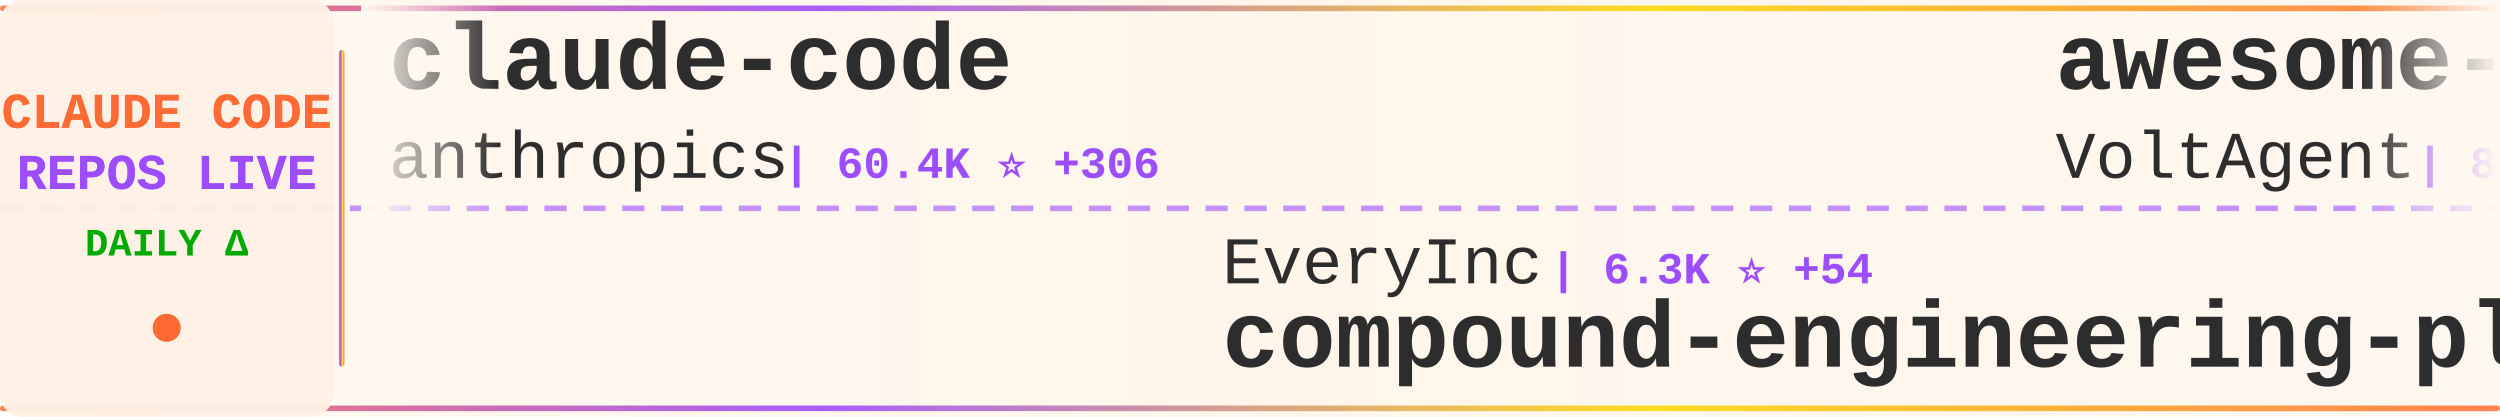
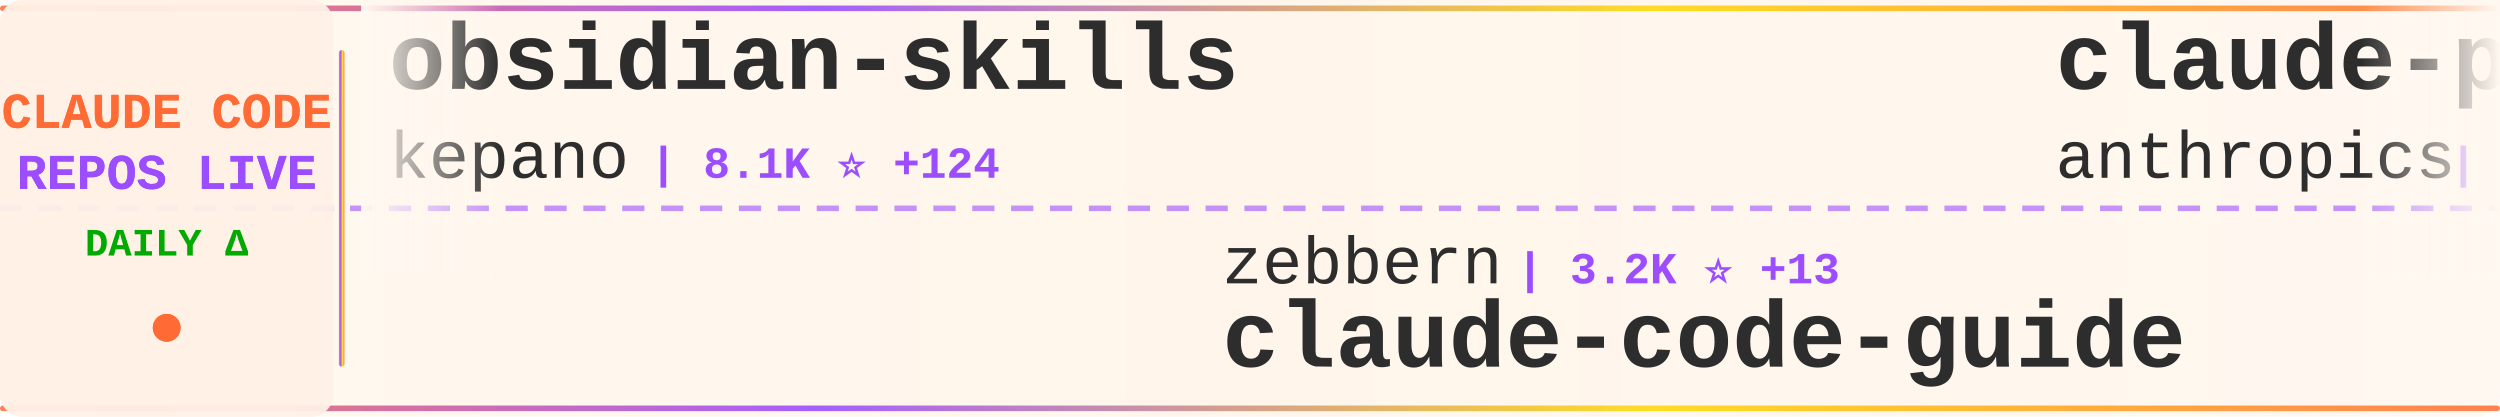
<svg xmlns="http://www.w3.org/2000/svg" width="900" height="150">
  <defs>
    <linearGradient id="tickerBg" x1="0%" y1="0%" x2="100%" y2="0%">
      <stop offset="0%" style="stop-color:#fff8f0;stop-opacity:0.98" />
      <stop offset="50%" style="stop-color:#fff5eb;stop-opacity:1" />
      <stop offset="100%" style="stop-color:#fff8f0;stop-opacity:0.98" />
    </linearGradient>
    <linearGradient id="borderGrad" x1="0%" y1="0%" x2="100%" y2="0%">
      <stop offset="0%" style="stop-color:#FF6B35;stop-opacity:0.85">
        <animate attributeName="stop-opacity" values="0.85;1;0.85" dur="2s" repeatCount="indefinite" />
      </stop>
      <stop offset="33%" style="stop-color:#9C4EFF;stop-opacity:0.9">
        <animate attributeName="stop-opacity" values="0.9;1;0.9" dur="2.2s" repeatCount="indefinite" />
      </stop>
      <stop offset="66%" style="stop-color:#FFD700;stop-opacity:0.85">
        <animate attributeName="stop-opacity" values="0.85;1;0.85" dur="1.8s" repeatCount="indefinite" />
      </stop>
      <stop offset="100%" style="stop-color:#FF6B35;stop-opacity:0.85">
        <animate attributeName="stop-opacity" values="0.85;1;0.85" dur="2s" repeatCount="indefinite" />
      </stop>
    </linearGradient>
    <filter id="textGlow">
      <feGaussianBlur stdDeviation="0.15" result="coloredBlur" />
      <feMerge>
        <feMergeNode in="coloredBlur" />
        <feMergeNode in="SourceGraphic" />
      </feMerge>
    </filter>
    <filter id="metricGlow">
      <feGaussianBlur stdDeviation="0.2" result="coloredBlur" />
      <feMerge>
        <feMergeNode in="coloredBlur" />
        <feMergeNode in="SourceGraphic" />
      </feMerge>
    </filter>
    <linearGradient id="leftFade" x1="0%" y1="0%" x2="100%" y2="0%">
      <stop offset="0%" style="stop-color:#fff8f0;stop-opacity:1" />
      <stop offset="100%" style="stop-color:#fff8f0;stop-opacity:0" />
    </linearGradient>
    <linearGradient id="rightFade" x1="0%" y1="0%" x2="100%" y2="0%">
      <stop offset="0%" style="stop-color:#fff8f0;stop-opacity:0" />
      <stop offset="100%" style="stop-color:#fff8f0;stop-opacity:1" />
    </linearGradient>
  </defs>
  <rect width="900" height="150" fill="url(#tickerBg)" rx="8" />
  <rect x="0" y="2" width="900" height="2" fill="url(#borderGrad)" rx="1" />
  <rect x="0" y="146" width="900" height="2" fill="url(#borderGrad)" rx="1" />
  <line x1="0" y1="75" x2="900" y2="75" stroke="#9C4EFF" stroke-width="2" stroke-dasharray="8 6" opacity="0.6" />
  <rect x="0" y="0" width="120" height="150" fill="#fff0e6" opacity="0.95" rx="8" />
  <text x="60" y="46" font-family="'Courier New', monospace" font-size="18" font-weight="bold" fill="#FF6B35" text-anchor="middle" filter="url(#textGlow)">
    CLAUDE CODE
  </text>
  <text x="60" y="68" font-family="'Courier New', monospace" font-size="18" font-weight="bold" fill="#9C4EFF" text-anchor="middle" filter="url(#textGlow)">
    REPOS LIVE
  </text>
  <text x="60" y="92" font-family="'Courier New', monospace" font-size="14" font-weight="bold" fill="#00aa00" text-anchor="middle">
    DAILY Δ
  </text>
  <circle cx="60" cy="118" r="5" fill="#FF6B35" filter="url(#metricGlow)">
    <animate attributeName="r" values="4;6;4" dur="1.5s" repeatCount="indefinite" />
    <animate attributeName="opacity" values="0.6;1;0.6" dur="1.5s" repeatCount="indefinite" />
  </circle>
  <rect x="122" y="18" width="2" height="114" fill="url(#borderGrad)" rx="1" />
  <clipPath id="tickerClip">
    <rect x="130" y="0" width="770" height="150" />
  </clipPath>
  <g clip-path="url(#tickerClip)">
    <g id="tickerItems">
      <animateTransform attributeName="transform" attributeType="XML" type="translate" from="0 0" to="-3000 0" dur="54s" repeatCount="indefinite" />
      <g transform="translate(0, 0)">
-         <text x="140" y="32" font-family="'Courier New', monospace" font-size="34" font-weight="bold" fill="#2d2d2d">claude-code</text>
-         <text x="140" y="64" font-family="'Courier New', monospace" font-size="24" font-weight="normal" fill="#2d2d2d" opacity="1.0">anthropics</text>
-         <text x="282" y="64" font-family="'Courier New', monospace" font-size="16" font-weight="bold" fill="#9C4EFF"> | 60.4K ⭐ +306</text>
+         <text x="140" y="32" font-family="'Courier New', monospace" font-size="34" font-weight="bold" fill="#2d2d2d">obsidian-skills</text>
+         <text x="140" y="64" font-family="'Courier New', monospace" font-size="24" font-weight="normal" fill="#2d2d2d" opacity="1.0">kepano</text>
+         <text x="234" y="64" font-family="'Courier New', monospace" font-size="16" font-weight="bold" fill="#9C4EFF"> | 8.1K ⭐ +124</text>
      </g>
      <g transform="translate(300, 0)">
-         <text x="140" y="102" font-family="'Courier New', monospace" font-size="24" font-weight="normal" fill="#2d2d2d" opacity="1.0">EveryInc</text>
-         <text x="258" y="102" font-family="'Courier New', monospace" font-size="16" font-weight="bold" fill="#9C4EFF"> | 6.3K ⭐ +54</text>
-         <text x="140" y="132" font-family="'Courier New', monospace" font-size="34" font-weight="bold" fill="#2d2d2d">compound-engineering-plu...</text>
+         <text x="140" y="102" font-family="'Courier New', monospace" font-size="24" font-weight="normal" fill="#2d2d2d" opacity="1.0">zebbern</text>
+         <text x="246" y="102" font-family="'Courier New', monospace" font-size="16" font-weight="bold" fill="#9C4EFF"> | 3.2K ⭐ +13</text>
+         <text x="140" y="132" font-family="'Courier New', monospace" font-size="34" font-weight="bold" fill="#2d2d2d">claude-code-guide</text>
      </g>
      <g transform="translate(600, 0)">
-         <text x="140" y="32" font-family="'Courier New', monospace" font-size="34" font-weight="bold" fill="#2d2d2d">awesome-claude-code-suba...</text>
-         <text x="140" y="64" font-family="'Courier New', monospace" font-size="24" font-weight="normal" fill="#2d2d2d" opacity="1.0">VoltAgent</text>
-         <text x="270" y="64" font-family="'Courier New', monospace" font-size="16" font-weight="bold" fill="#9C4EFF"> | 8.7K ⭐ +72</text>
+         <text x="140" y="32" font-family="'Courier New', monospace" font-size="34" font-weight="bold" fill="#2d2d2d">claude-plugins-official</text>
+         <text x="140" y="64" font-family="'Courier New', monospace" font-size="24" font-weight="normal" fill="#2d2d2d" opacity="1.0">anthropics</text>
+         <text x="282" y="64" font-family="'Courier New', monospace" font-size="16" font-weight="bold" fill="#9C4EFF"> | 4.9K ⭐ +66</text>
      </g>
      <g transform="translate(900, 0)">
-         <text x="140" y="102" font-family="'Courier New', monospace" font-size="24" font-weight="normal" fill="#2d2d2d" opacity="1.0">alirezarezvani</text>
-         <text x="330" y="102" font-family="'Courier New', monospace" font-size="16" font-weight="bold" fill="#9C4EFF"> | 452 ⭐ +2</text>
-         <text x="140" y="132" font-family="'Courier New', monospace" font-size="34" font-weight="bold" fill="#2d2d2d">claude-code-tresor</text>
+         <text x="140" y="102" font-family="'Courier New', monospace" font-size="24" font-weight="normal" fill="#2d2d2d" opacity="1.0">ComposioHQ</text>
+         <text x="282" y="102" font-family="'Courier New', monospace" font-size="16" font-weight="bold" fill="#9C4EFF"> | 25.7K ⭐ +475</text>
+         <text x="140" y="132" font-family="'Courier New', monospace" font-size="34" font-weight="bold" fill="#2d2d2d">awesome-claude-skills</text>
      </g>
      <g transform="translate(1200, 0)">
-         <text x="140" y="32" font-family="'Courier New', monospace" font-size="34" font-weight="bold" fill="#2d2d2d">claude-code-sub-agents</text>
-         <text x="140" y="64" font-family="'Courier New', monospace" font-size="24" font-weight="normal" fill="#2d2d2d" opacity="1.0">lst97</text>
-         <text x="222" y="64" font-family="'Courier New', monospace" font-size="16" font-weight="bold" fill="#9C4EFF"> | 1.4K ⭐ +1</text>
+         <text x="140" y="32" font-family="'Courier New', monospace" font-size="34" font-weight="bold" fill="#2d2d2d">planning-with-files</text>
+         <text x="140" y="64" font-family="'Courier New', monospace" font-size="24" font-weight="normal" fill="#2d2d2d" opacity="1.0">OthmanAdi</text>
+         <text x="270" y="64" font-family="'Courier New', monospace" font-size="16" font-weight="bold" fill="#9C4EFF"> | 11.3K ⭐ +127</text>
      </g>
      <g transform="translate(1500, 0)">
-         <text x="140" y="102" font-family="'Courier New', monospace" font-size="24" font-weight="normal" fill="#2d2d2d" opacity="1.0">Piebald-AI</text>
-         <text x="282" y="102" font-family="'Courier New', monospace" font-size="16" font-weight="bold" fill="#9C4EFF"> | 3.5K ⭐ +38</text>
-         <text x="140" y="132" font-family="'Courier New', monospace" font-size="34" font-weight="bold" fill="#2d2d2d">claude-code-system-promp...</text>
+         <text x="140" y="102" font-family="'Courier New', monospace" font-size="24" font-weight="normal" fill="#2d2d2d" opacity="1.0">sugyan</text>
+         <text x="234" y="102" font-family="'Courier New', monospace" font-size="16" font-weight="bold" fill="#9C4EFF"> | 867 ⭐ +4</text>
+         <text x="140" y="132" font-family="'Courier New', monospace" font-size="34" font-weight="bold" fill="#2d2d2d">claude-code-webui</text>
      </g>
      <g transform="translate(1800, 0)">
-         <text x="140" y="32" font-family="'Courier New', monospace" font-size="34" font-weight="bold" fill="#2d2d2d">claude-code-requirements...</text>
-         <text x="140" y="64" font-family="'Courier New', monospace" font-size="24" font-weight="normal" fill="#2d2d2d" opacity="1.0">rizethereum</text>
-         <text x="294" y="64" font-family="'Courier New', monospace" font-size="16" font-weight="bold" fill="#9C4EFF"> | 1.7K ⭐</text>
+         <text x="140" y="32" font-family="'Courier New', monospace" font-size="34" font-weight="bold" fill="#2d2d2d">claude-code-router</text>
+         <text x="140" y="64" font-family="'Courier New', monospace" font-size="24" font-weight="normal" fill="#2d2d2d" opacity="1.0">musistudio</text>
+         <text x="282" y="64" font-family="'Courier New', monospace" font-size="16" font-weight="bold" fill="#9C4EFF"> | 26.5K ⭐ +77</text>
      </g>
      <g transform="translate(2100, 0)">
-         <text x="140" y="102" font-family="'Courier New', monospace" font-size="24" font-weight="normal" fill="#2d2d2d" opacity="1.0">zed-industries</text>
-         <text x="330" y="102" font-family="'Courier New', monospace" font-size="16" font-weight="bold" fill="#9C4EFF"> | 793 ⭐ +6</text>
-         <text x="140" y="132" font-family="'Courier New', monospace" font-size="34" font-weight="bold" fill="#2d2d2d">claude-code-acp</text>
+         <text x="140" y="102" font-family="'Courier New', monospace" font-size="24" font-weight="normal" fill="#2d2d2d" opacity="1.0">https-deeplearning-ai</text>
+         <text x="414" y="102" font-family="'Courier New', monospace" font-size="16" font-weight="bold" fill="#9C4EFF"> | 376 ⭐ +2</text>
+         <text x="140" y="132" font-family="'Courier New', monospace" font-size="34" font-weight="bold" fill="#2d2d2d">sc-claude-code-files</text>
      </g>
      <g transform="translate(2400, 0)">
-         <text x="140" y="32" font-family="'Courier New', monospace" font-size="34" font-weight="bold" fill="#2d2d2d">edmunds-claude-code</text>
-         <text x="140" y="64" font-family="'Courier New', monospace" font-size="24" font-weight="normal" fill="#2d2d2d" opacity="1.0">edmund-io</text>
-         <text x="270" y="64" font-family="'Courier New', monospace" font-size="16" font-weight="bold" fill="#9C4EFF"> | 1.0K ⭐ +5</text>
+         <text x="140" y="32" font-family="'Courier New', monospace" font-size="34" font-weight="bold" fill="#2d2d2d">ralph-claude-code</text>
+         <text x="140" y="64" font-family="'Courier New', monospace" font-size="24" font-weight="normal" fill="#2d2d2d" opacity="1.0">frankbria</text>
+         <text x="270" y="64" font-family="'Courier New', monospace" font-size="16" font-weight="bold" fill="#9C4EFF"> | 5.6K ⭐ +94</text>
      </g>
      <g transform="translate(2700, 0)">
-         <text x="140" y="102" font-family="'Courier New', monospace" font-size="24" font-weight="normal" fill="#2d2d2d" opacity="1.0">ghuntley</text>
-         <text x="258" y="102" font-family="'Courier New', monospace" font-size="16" font-weight="bold" fill="#9C4EFF"> | 814 ⭐ +2</text>
-         <text x="140" y="132" font-family="'Courier New', monospace" font-size="34" font-weight="bold" fill="#2d2d2d">claude-code-source-code-...</text>
+         <text x="140" y="102" font-family="'Courier New', monospace" font-size="24" font-weight="normal" fill="#2d2d2d" opacity="1.0">ChrisWiles</text>
+         <text x="282" y="102" font-family="'Courier New', monospace" font-size="16" font-weight="bold" fill="#9C4EFF"> | 5.1K ⭐ +20</text>
+         <text x="140" y="132" font-family="'Courier New', monospace" font-size="34" font-weight="bold" fill="#2d2d2d">claude-code-showcase</text>
      </g>
      <g transform="translate(3000, 0)">
-         <text x="140" y="32" font-family="'Courier New', monospace" font-size="34" font-weight="bold" fill="#2d2d2d">claude-code</text>
-         <text x="140" y="64" font-family="'Courier New', monospace" font-size="24" font-weight="normal" fill="#2d2d2d" opacity="1.0">anthropics</text>
-         <text x="282" y="64" font-family="'Courier New', monospace" font-size="16" font-weight="bold" fill="#9C4EFF"> | 60.4K ⭐ +306</text>
+         <text x="140" y="32" font-family="'Courier New', monospace" font-size="34" font-weight="bold" fill="#2d2d2d">obsidian-skills</text>
+         <text x="140" y="64" font-family="'Courier New', monospace" font-size="24" font-weight="normal" fill="#2d2d2d" opacity="1.0">kepano</text>
+         <text x="234" y="64" font-family="'Courier New', monospace" font-size="16" font-weight="bold" fill="#9C4EFF"> | 8.1K ⭐ +124</text>
      </g>
      <g transform="translate(3300, 0)">
-         <text x="140" y="102" font-family="'Courier New', monospace" font-size="24" font-weight="normal" fill="#2d2d2d" opacity="1.0">EveryInc</text>
-         <text x="258" y="102" font-family="'Courier New', monospace" font-size="16" font-weight="bold" fill="#9C4EFF"> | 6.3K ⭐ +54</text>
-         <text x="140" y="132" font-family="'Courier New', monospace" font-size="34" font-weight="bold" fill="#2d2d2d">compound-engineering-plu...</text>
+         <text x="140" y="102" font-family="'Courier New', monospace" font-size="24" font-weight="normal" fill="#2d2d2d" opacity="1.0">zebbern</text>
+         <text x="246" y="102" font-family="'Courier New', monospace" font-size="16" font-weight="bold" fill="#9C4EFF"> | 3.2K ⭐ +13</text>
+         <text x="140" y="132" font-family="'Courier New', monospace" font-size="34" font-weight="bold" fill="#2d2d2d">claude-code-guide</text>
      </g>
      <g transform="translate(3600, 0)">
-         <text x="140" y="32" font-family="'Courier New', monospace" font-size="34" font-weight="bold" fill="#2d2d2d">awesome-claude-code-suba...</text>
-         <text x="140" y="64" font-family="'Courier New', monospace" font-size="24" font-weight="normal" fill="#2d2d2d" opacity="1.0">VoltAgent</text>
-         <text x="270" y="64" font-family="'Courier New', monospace" font-size="16" font-weight="bold" fill="#9C4EFF"> | 8.7K ⭐ +72</text>
+         <text x="140" y="32" font-family="'Courier New', monospace" font-size="34" font-weight="bold" fill="#2d2d2d">claude-plugins-official</text>
+         <text x="140" y="64" font-family="'Courier New', monospace" font-size="24" font-weight="normal" fill="#2d2d2d" opacity="1.0">anthropics</text>
+         <text x="282" y="64" font-family="'Courier New', monospace" font-size="16" font-weight="bold" fill="#9C4EFF"> | 4.9K ⭐ +66</text>
      </g>
      <g transform="translate(3900, 0)">
-         <text x="140" y="102" font-family="'Courier New', monospace" font-size="24" font-weight="normal" fill="#2d2d2d" opacity="1.0">alirezarezvani</text>
-         <text x="330" y="102" font-family="'Courier New', monospace" font-size="16" font-weight="bold" fill="#9C4EFF"> | 452 ⭐ +2</text>
-         <text x="140" y="132" font-family="'Courier New', monospace" font-size="34" font-weight="bold" fill="#2d2d2d">claude-code-tresor</text>
+         <text x="140" y="102" font-family="'Courier New', monospace" font-size="24" font-weight="normal" fill="#2d2d2d" opacity="1.0">ComposioHQ</text>
+         <text x="282" y="102" font-family="'Courier New', monospace" font-size="16" font-weight="bold" fill="#9C4EFF"> | 25.7K ⭐ +475</text>
+         <text x="140" y="132" font-family="'Courier New', monospace" font-size="34" font-weight="bold" fill="#2d2d2d">awesome-claude-skills</text>
      </g>
    </g>
  </g>
  <rect x="130" y="0" width="50" height="100" fill="url(#leftFade)" />
  <rect x="850" y="0" width="50" height="100" fill="url(#rightFade)" />
</svg>
